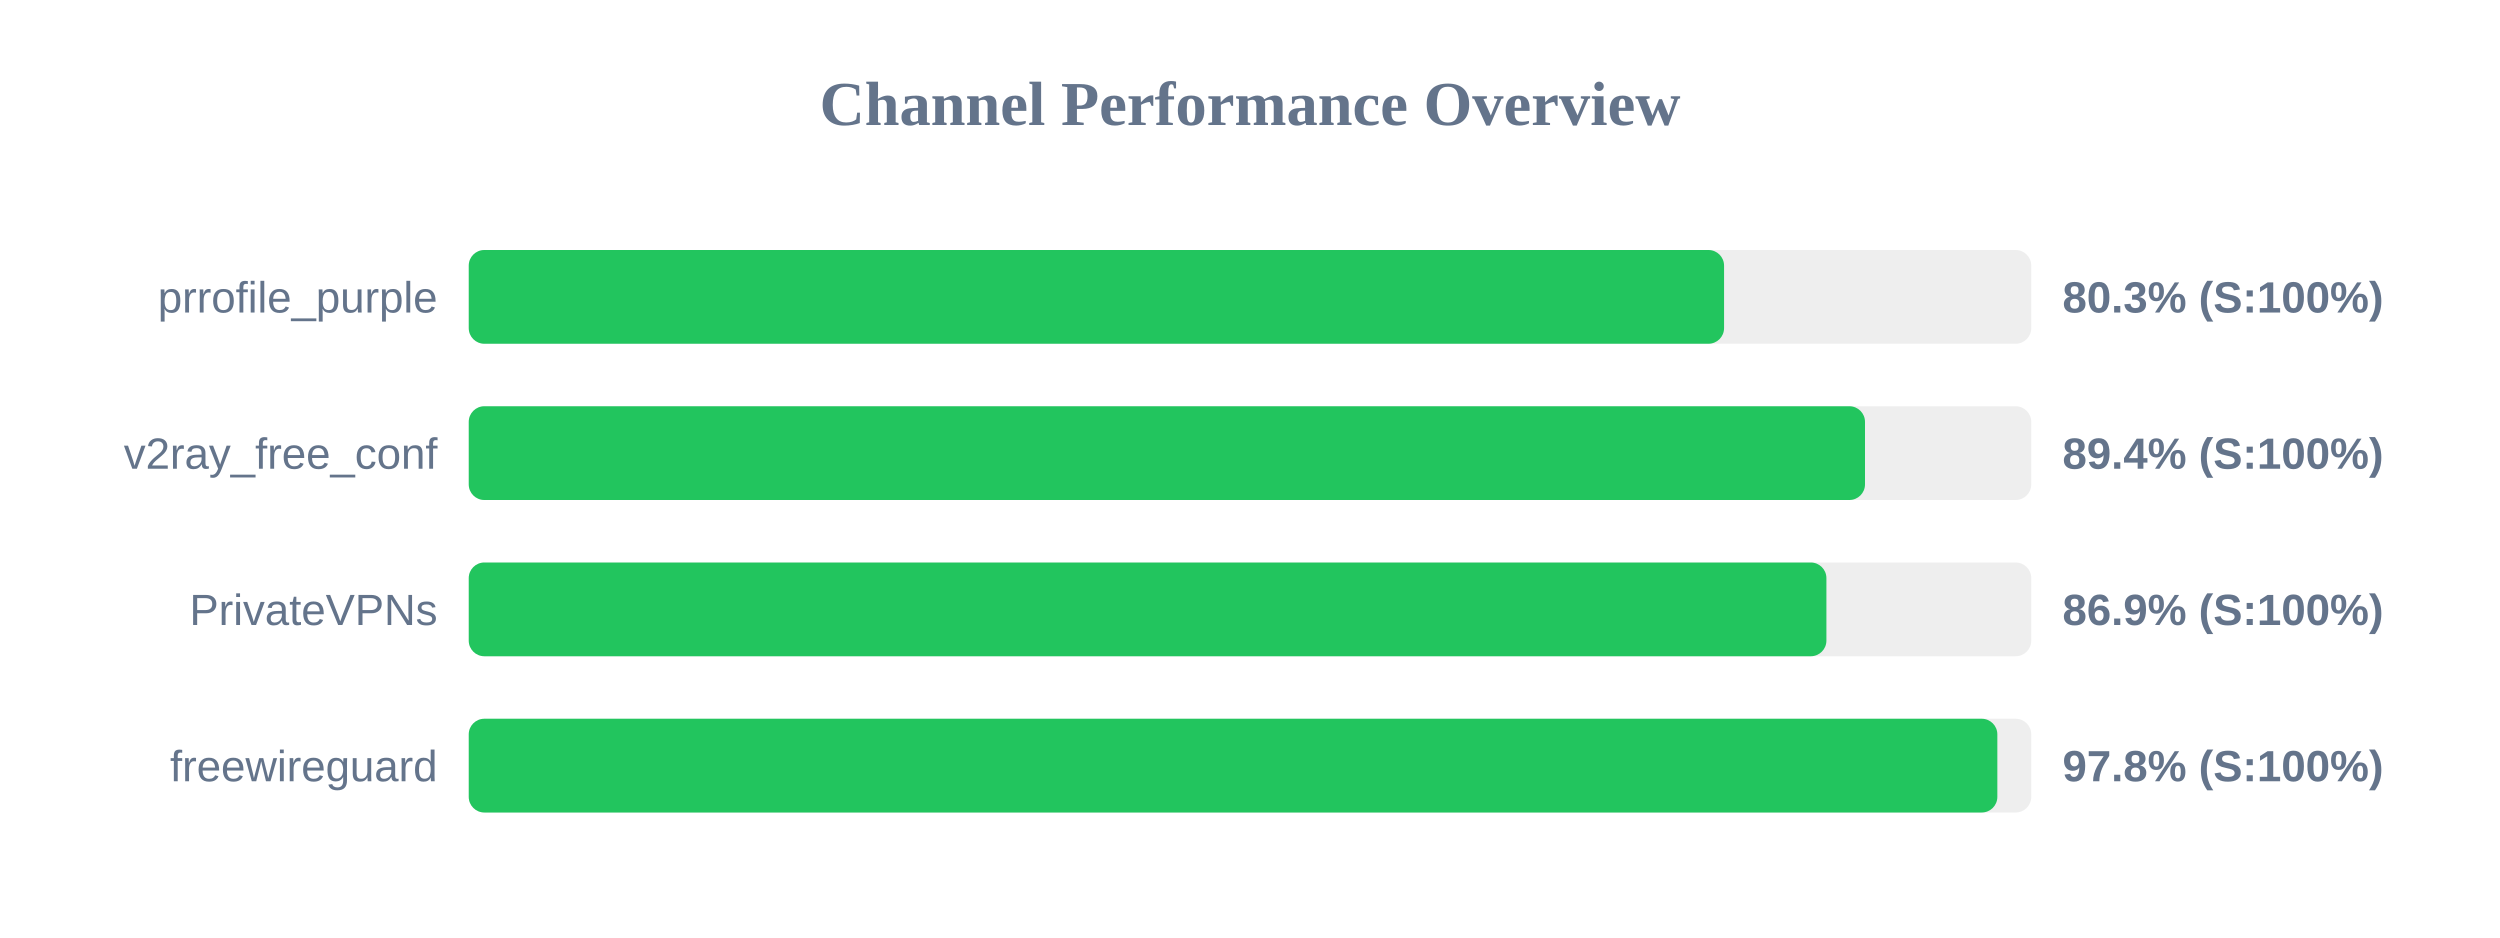
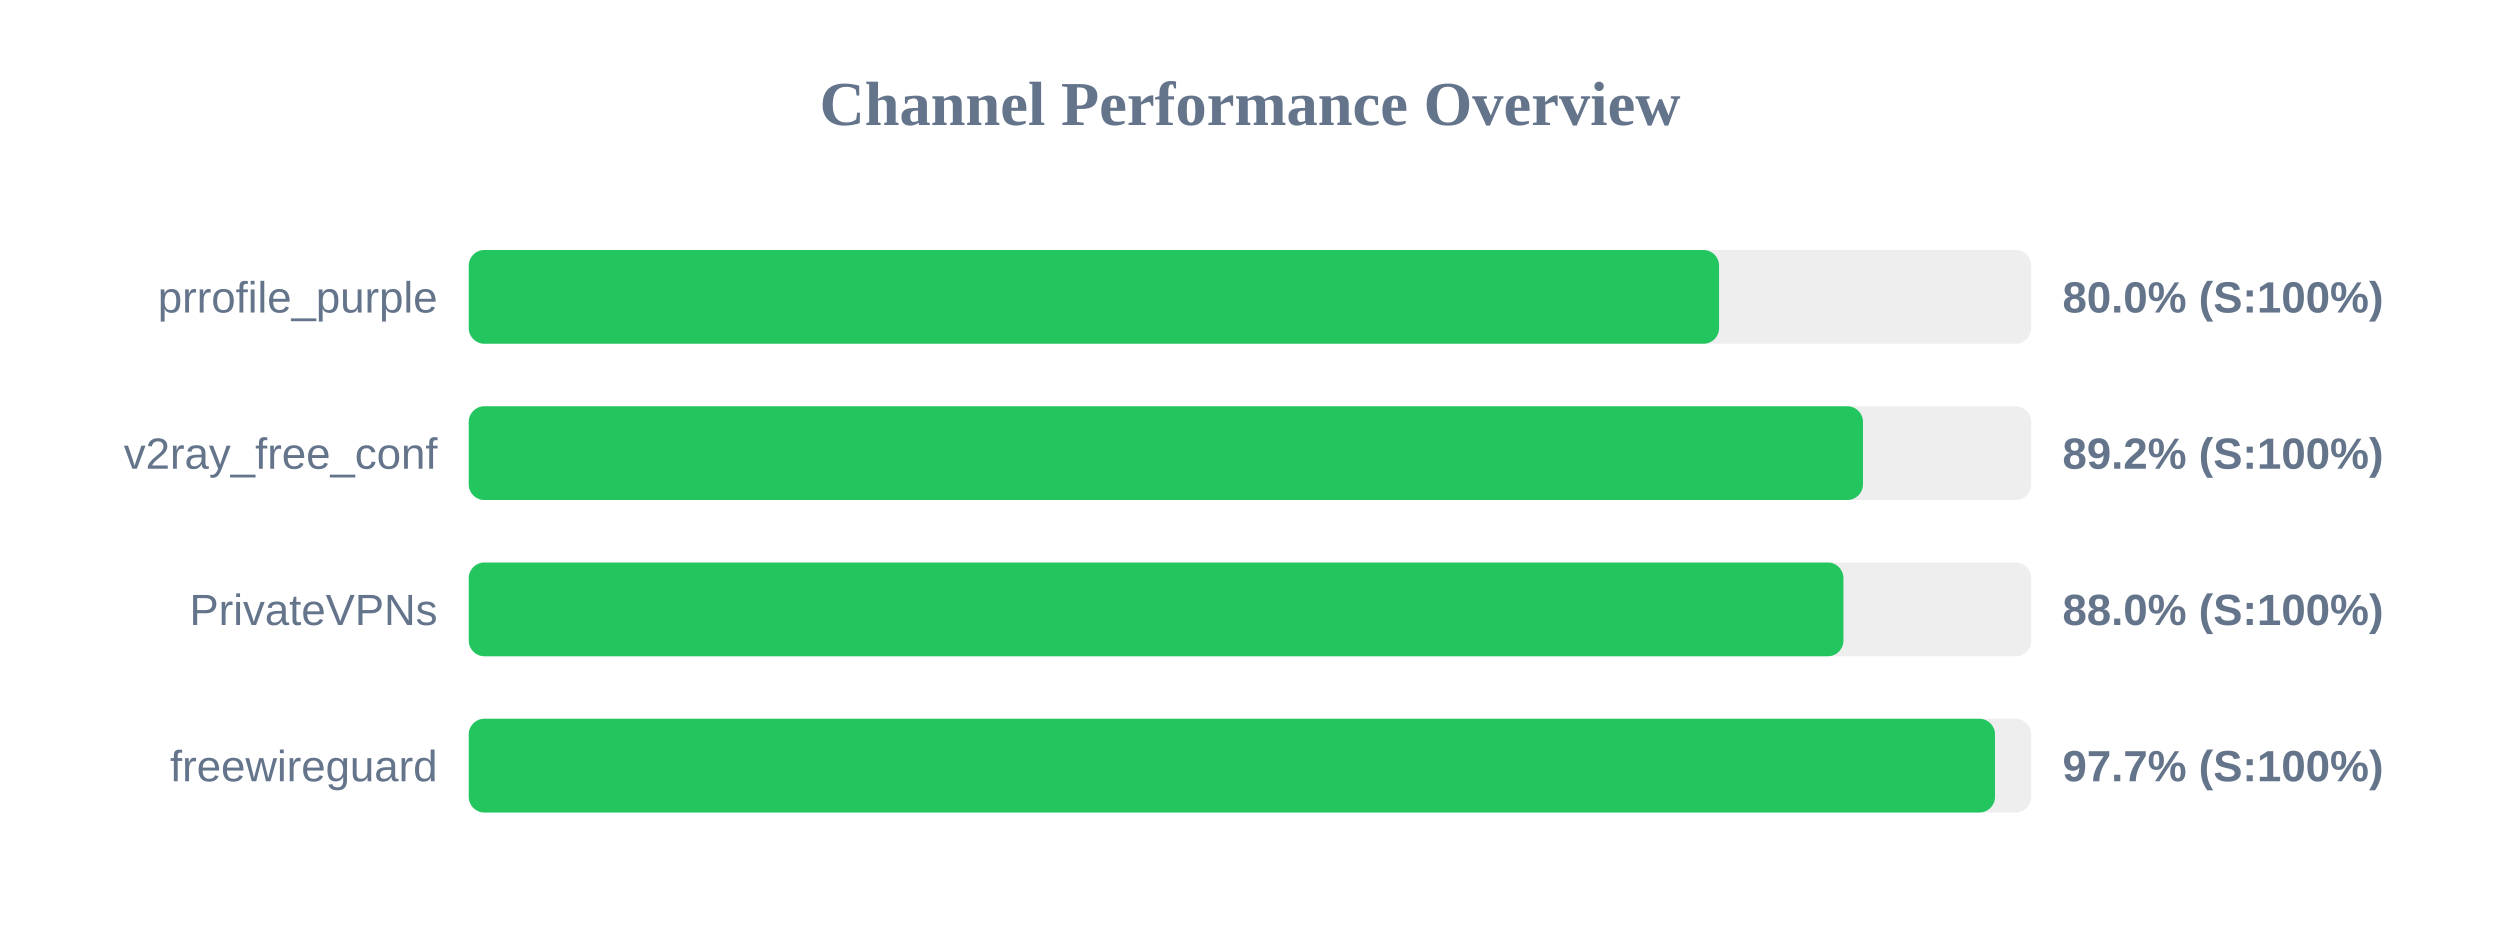
<svg xmlns="http://www.w3.org/2000/svg" width="800" height="300" version="1.1">
  <style>
        .row { font: 14px Arial; fill: #64748b; }
        .score { font: bold 14px Arial; fill: #64748b; }
    </style>
  <text x="400" y="40" text-anchor="middle" font-size="20px" font-weight="bold" fill="#64748b">Channel Performance Overview</text>
  <rect x="150" y="80" width="500" height="30" fill="#eee" rx="5" />
-   <rect x="150" y="80" width="401.7" height="30" fill="#22c55e" rx="5" />
+   <rect x="150" y="80" width="400.1" height="30" fill="#22c55e" rx="5" />
  <text x="140" y="100" text-anchor="end" class="row">prrofile_purple</text>
-   <text x="660" y="100" text-anchor="start" class="score">80.3% (S:100%)</text>
+   <text x="660" y="100" text-anchor="start" class="score">80.0% (S:100%)</text>
  <rect x="150" y="130" width="500" height="30" fill="#eee" rx="5" />
-   <rect x="150" y="130" width="446.8" height="30" fill="#22c55e" rx="5" />
+   <rect x="150" y="130" width="446.15" height="30" fill="#22c55e" rx="5" />
  <text x="140" y="150" text-anchor="end" class="row">v2ray_free_conf</text>
-   <text x="660" y="150" text-anchor="start" class="score">89.4% (S:100%)</text>
+   <text x="660" y="150" text-anchor="start" class="score">89.2% (S:100%)</text>
  <rect x="150" y="180" width="500" height="30" fill="#eee" rx="5" />
-   <rect x="150" y="180" width="434.45" height="30" fill="#22c55e" rx="5" />
+   <rect x="150" y="180" width="439.9" height="30" fill="#22c55e" rx="5" />
  <text x="140" y="200" text-anchor="end" class="row">PrivateVPNs</text>
-   <text x="660" y="200" text-anchor="start" class="score">86.9% (S:100%)</text>
+   <text x="660" y="200" text-anchor="start" class="score">88.0% (S:100%)</text>
  <rect x="150" y="230" width="500" height="30" fill="#eee" rx="5" />
-   <rect x="150" y="230" width="489.15" height="30" fill="#22c55e" rx="5" />
+   <rect x="150" y="230" width="488.4" height="30" fill="#22c55e" rx="5" />
  <text x="140" y="250" text-anchor="end" class="row">freewireguard</text>
-   <text x="660" y="250" text-anchor="start" class="score">97.8% (S:100%)</text>
+   <text x="660" y="250" text-anchor="start" class="score">97.7% (S:100%)</text>
</svg>
